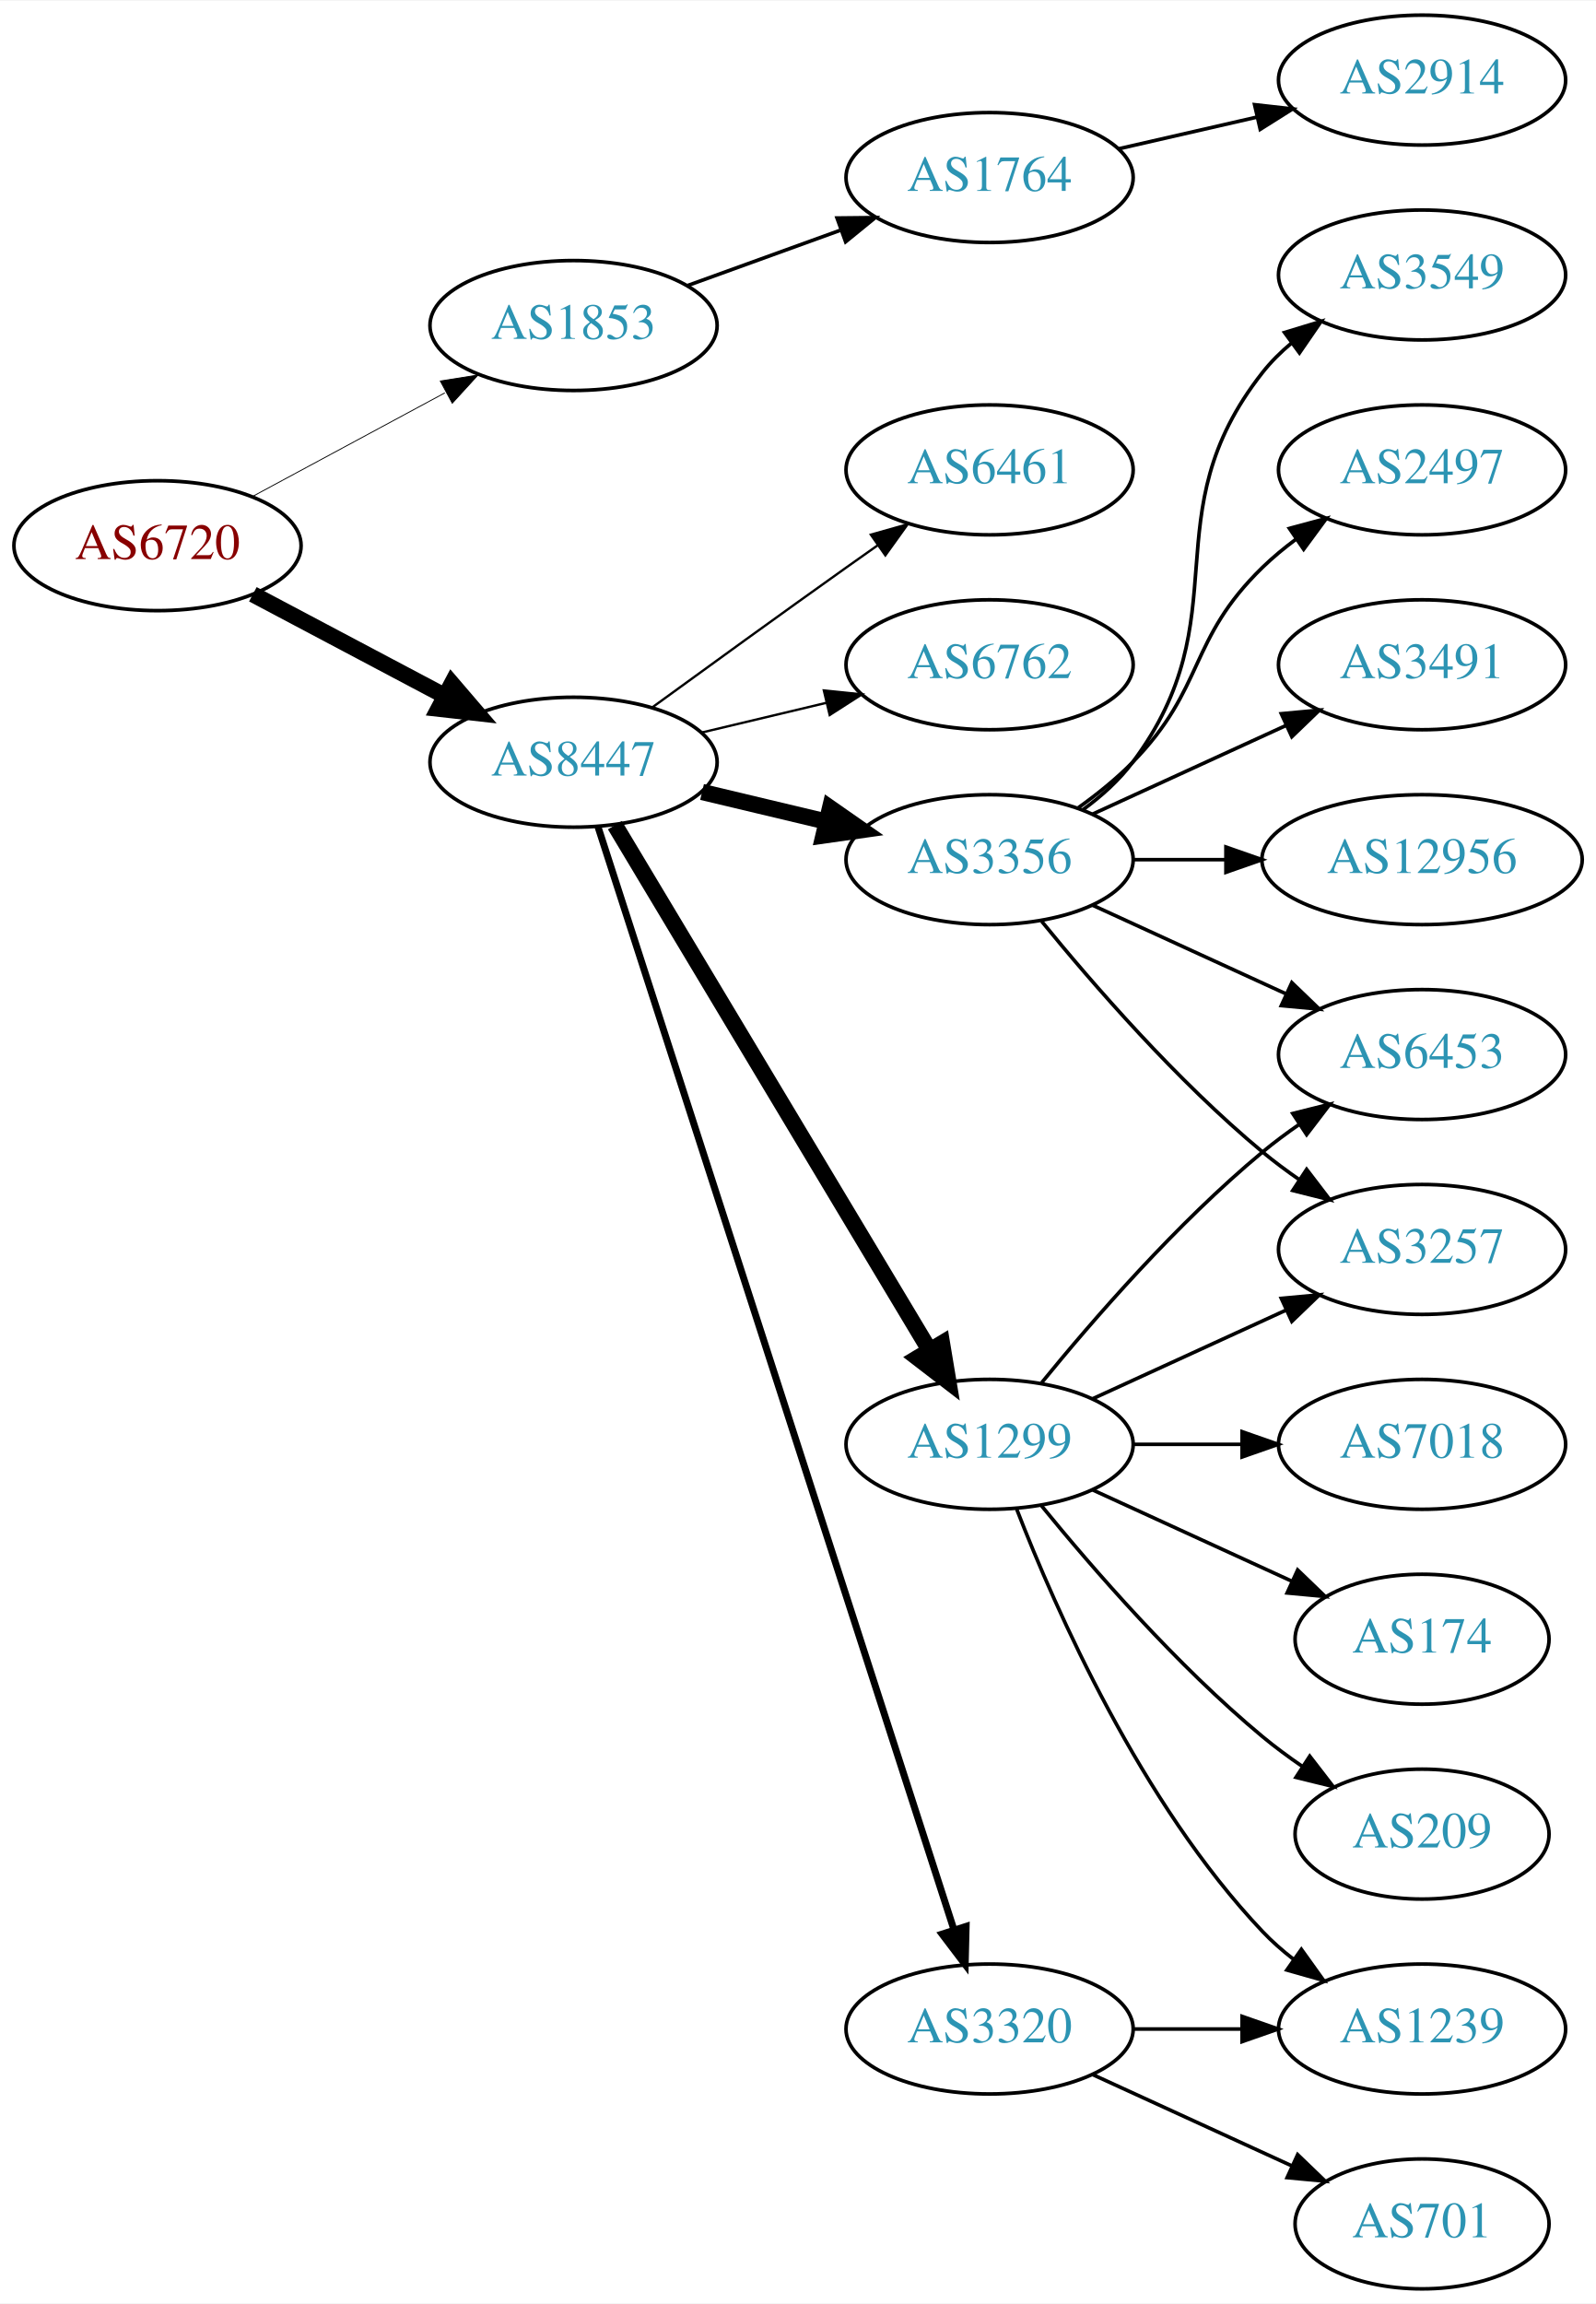
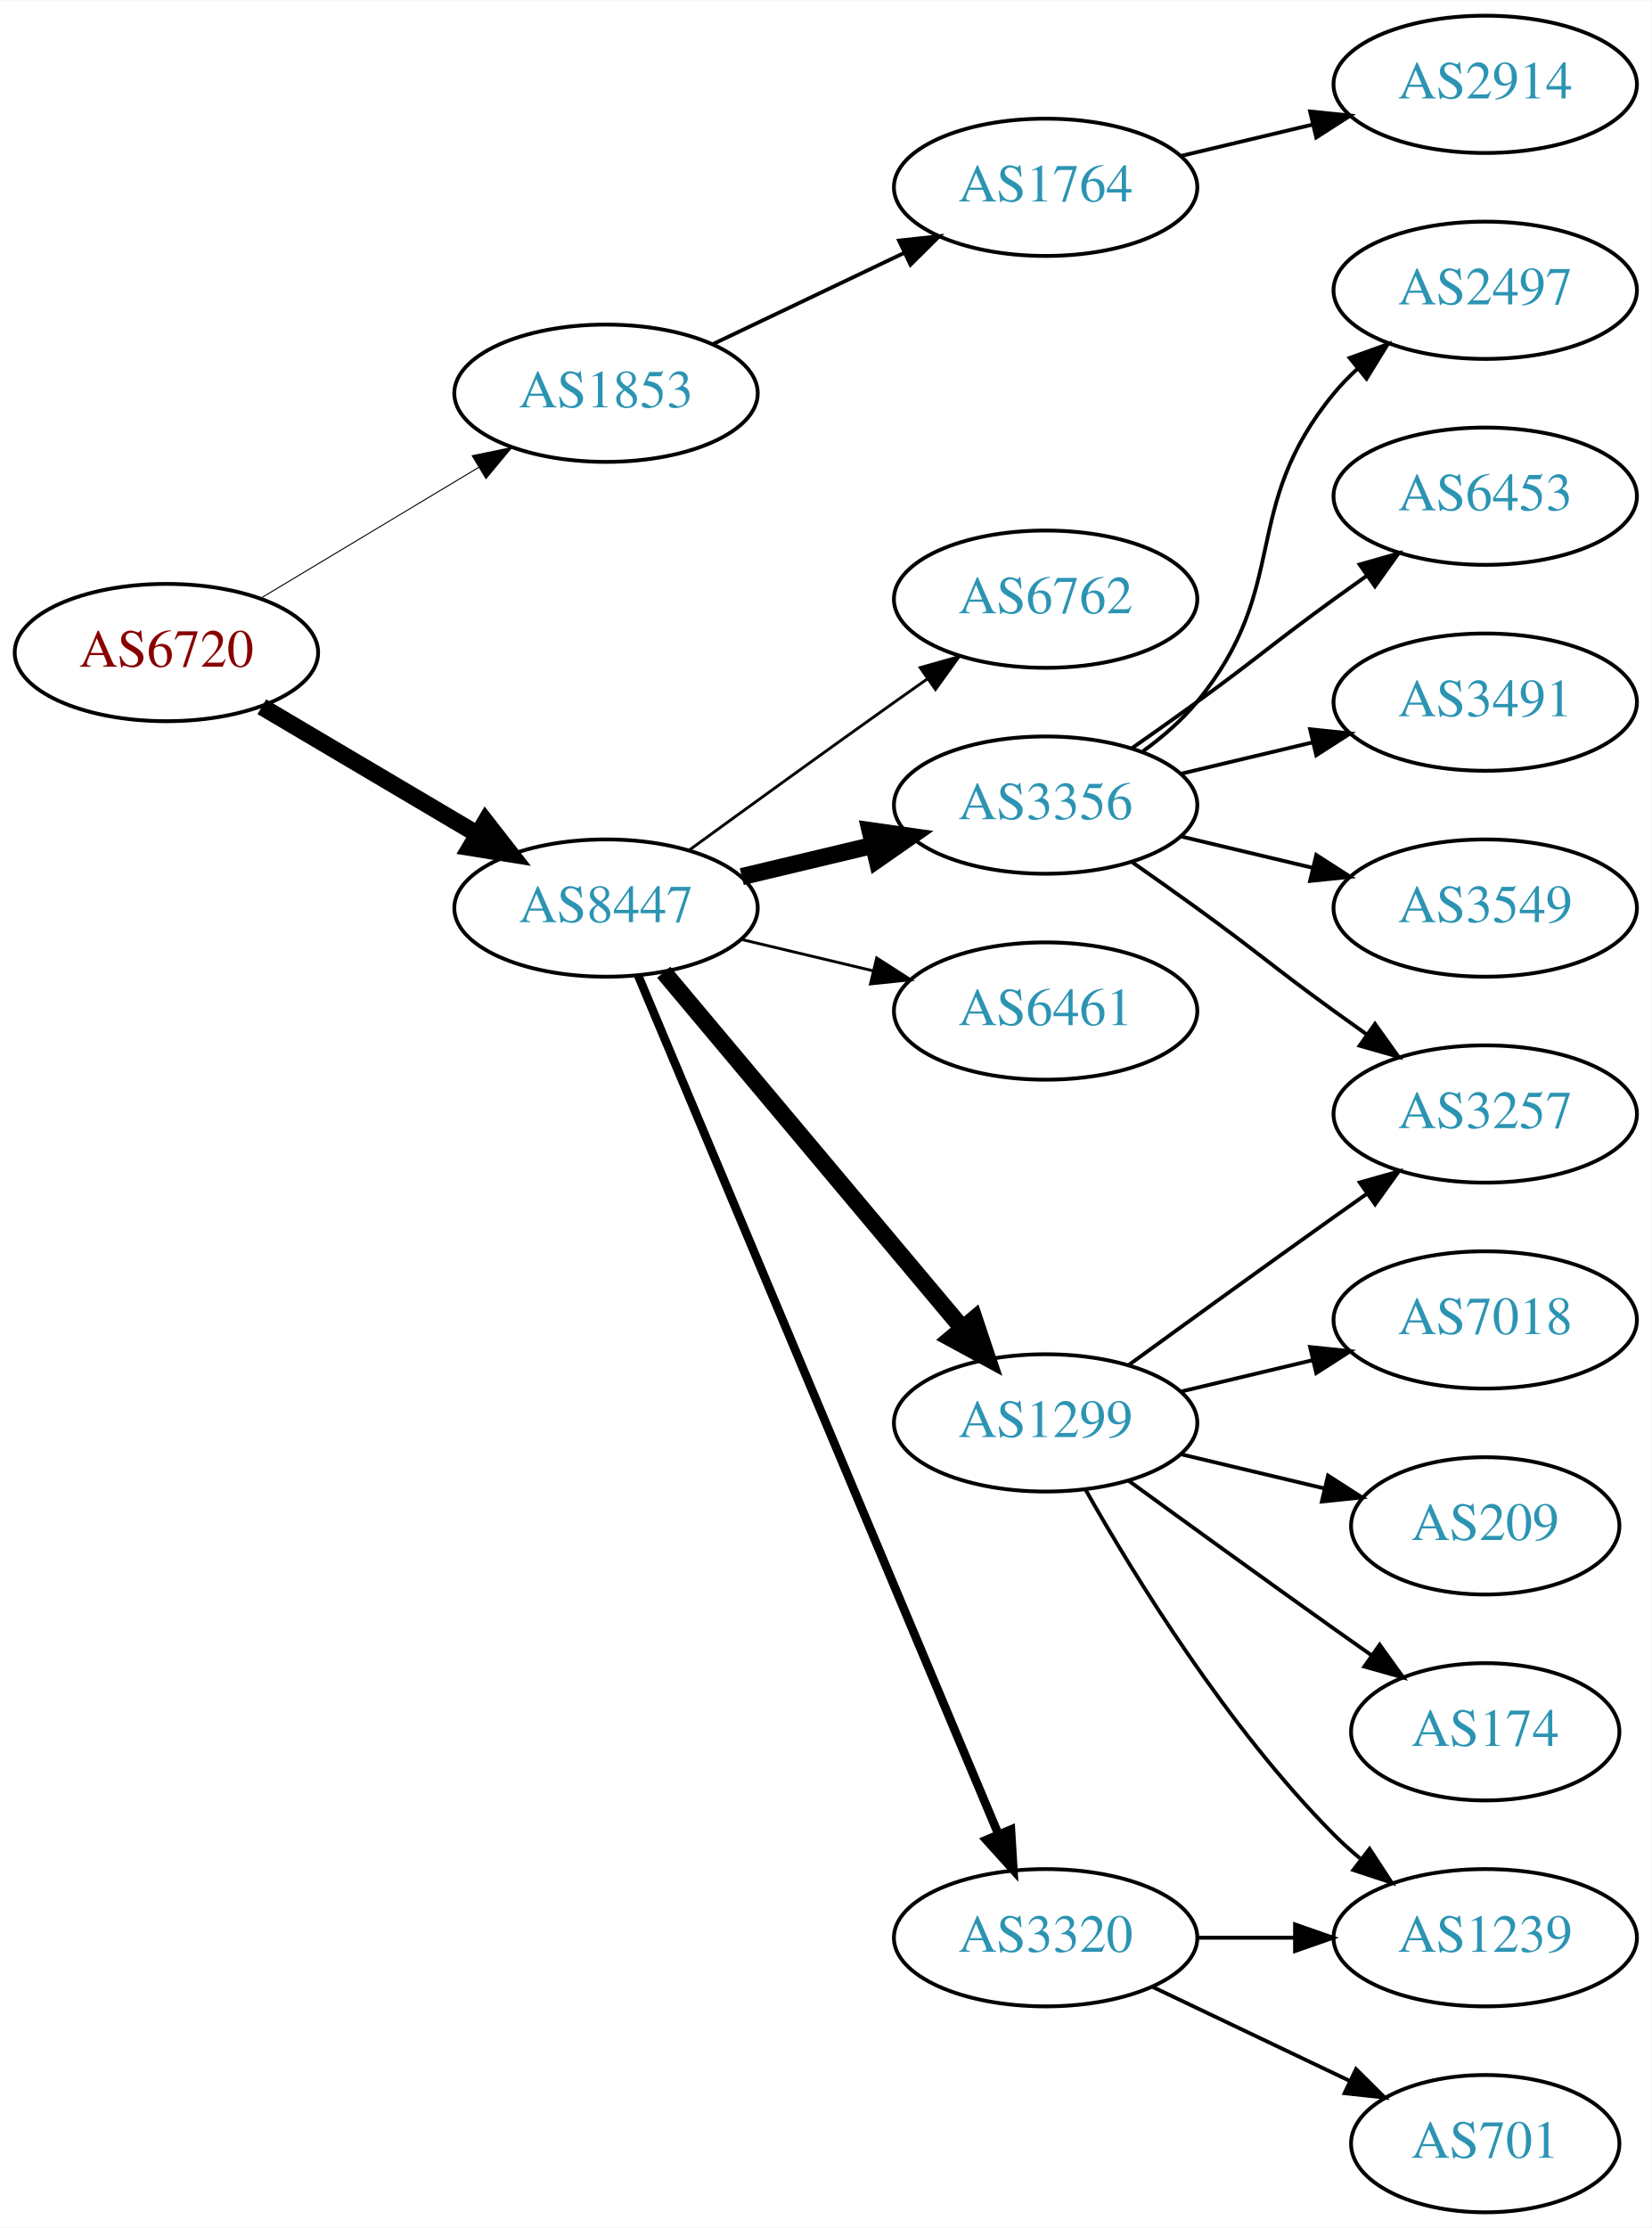
- <svg xmlns="http://www.w3.org/2000/svg" xmlns:xlink="http://www.w3.org/1999/xlink" width="442pt" height="638pt" viewBox="0.00 0.00 442.27 638.00">
-   <g id="graph0" class="graph" transform="scale(1 1) rotate(0) translate(4 634)">
-     <polygon fill="white" stroke="none" points="-4,4 -4,-634 438.271,-634 438.271,4 -4,4" />
+ <svg xmlns="http://www.w3.org/2000/svg" xmlns:xlink="http://www.w3.org/1999/xlink" width="433pt" height="584pt" viewBox="0.00 0.00 433.17 584.00">
+   <g id="graph0" class="graph" transform="scale(1 1) rotate(0) translate(4 580)">
+     <polygon fill="white" stroke="none" points="-4,4 -4,-580 429.172,-580 429.172,4 -4,4" />
    <g id="node1" class="node">
      <g id="a_node1">
        <a xlink:href="/asn/6720" xlink:title="AS6720 ~ MAGWIEN [AT]">
-           <ellipse fill="#ffffff" stroke="black" cx="39.647" cy="-483" rx="39.794" ry="18" />
-           <text text-anchor="middle" x="39.647" y="-479.3" font-family="Times,serif" font-size="14.00" fill="#880000">AS6720</text>
+           <ellipse fill="#ffffff" stroke="black" cx="39.647" cy="-409" rx="39.794" ry="18" />
+           <text text-anchor="middle" x="39.647" y="-405.3" font-family="Times,serif" font-size="14.00" fill="#880000">AS6720</text>
        </a>
      </g>
    </g>
    <g id="node2" class="node">
      <g id="a_node2">
        <a xlink:href="/asn/1853" xlink:title="AS1853 ~ ACOnet Backbone [AT]">
-           <ellipse fill="#ffffff" stroke="black" cx="154.939" cy="-544" rx="39.794" ry="18" />
-           <text text-anchor="middle" x="154.939" y="-540.3" font-family="Times,serif" font-size="14.00" fill="#2c94b3">AS1853</text>
+           <ellipse fill="#ffffff" stroke="black" cx="154.939" cy="-477" rx="39.794" ry="18" />
+           <text text-anchor="middle" x="154.939" y="-473.3" font-family="Times,serif" font-size="14.00" fill="#2c94b3">AS1853</text>
        </a>
      </g>
    </g>
    <g id="edge1" class="edge">
-       <path fill="none" stroke="black" stroke-width="0.237" d="M65.79,-496.538C81.521,-505.008 102.005,-516.037 119.267,-525.331" />
-       <polygon fill="black" stroke="black" stroke-width="0.237" points="118.01,-528.63 128.475,-530.289 121.329,-522.467 118.01,-528.63" />
+       <path fill="none" stroke="black" stroke-width="0.265" d="M64.396,-423.255C81.013,-433.229 103.409,-446.671 121.646,-457.617" />
+       <polygon fill="black" stroke="black" stroke-width="0.265" points="119.845,-460.618 130.221,-462.764 123.448,-454.616 119.845,-460.618" />
    </g>
    <g id="node3" class="node">
      <g id="a_node3">
        <a xlink:href="/asn/8447" xlink:title="AS8447 ~ A1 Telekom Austria AG [AT]">
-           <ellipse fill="#ffffff" stroke="black" cx="154.939" cy="-423" rx="39.794" ry="18" />
-           <text text-anchor="middle" x="154.939" y="-419.3" font-family="Times,serif" font-size="14.00" fill="#2c94b3">AS8447</text>
+           <ellipse fill="#ffffff" stroke="black" cx="154.939" cy="-342" rx="39.794" ry="18" />
+           <text text-anchor="middle" x="154.939" y="-338.3" font-family="Times,serif" font-size="14.00" fill="#2c94b3">AS8447</text>
        </a>
      </g>
    </g>
    <g id="edge2" class="edge">
-       <path fill="none" stroke="black" stroke-width="4.5" d="M66.072,-469.535C81.705,-461.256 101.951,-450.533 119.069,-441.468" />
-       <polygon fill="black" stroke="black" stroke-width="4.5" points="121.213,-444.788 128.207,-436.628 117.527,-437.828 121.213,-444.788" />
+       <path fill="none" stroke="black" stroke-width="4.5" d="M64.673,-394.791C81.045,-385.109 102.933,-372.165 120.936,-361.518" />
+       <polygon fill="black" stroke="black" stroke-width="4.5" points="123.344,-364.668 129.948,-356.188 119.336,-357.89 123.344,-364.668" />
    </g>
    <g id="node4" class="node">
      <g id="a_node4">
        <a xlink:href="/asn/1764" xlink:title="AS1764 ~ NEXTLAYER-AS [AT]">
-           <ellipse fill="#ffffff" stroke="black" cx="270.232" cy="-585" rx="39.794" ry="18" />
-           <text text-anchor="middle" x="270.232" y="-581.3" font-family="Times,serif" font-size="14.00" fill="#2c94b3">AS1764</text>
+           <ellipse fill="#ffffff" stroke="black" cx="270.232" cy="-531" rx="39.794" ry="18" />
+           <text text-anchor="middle" x="270.232" y="-527.3" font-family="Times,serif" font-size="14.00" fill="#2c94b3">AS1764</text>
        </a>
      </g>
    </g>
    <g id="edge3" class="edge">
-       <path fill="none" stroke="black" d="M186.598,-555.095C199.57,-559.79 214.864,-565.324 228.745,-570.348" />
-       <polygon fill="black" stroke="black" points="227.955,-573.784 238.549,-573.896 230.337,-567.202 227.955,-573.784" />
+       <path fill="none" stroke="black" d="M183.076,-489.934C198.07,-497.081 216.891,-506.052 233.114,-513.785" />
+       <polygon fill="black" stroke="black" points="231.784,-517.028 242.317,-518.171 234.796,-510.709 231.784,-517.028" />
    </g>
    <g id="node6" class="node">
      <g id="a_node6">
-         <a xlink:href="/asn/3356" xlink:title="AS3356 ~ Level 3 Parent, LLC [US]">
-           <ellipse fill="#ffffff" stroke="black" cx="270.232" cy="-396" rx="39.794" ry="18" />
-           <text text-anchor="middle" x="270.232" y="-392.3" font-family="Times,serif" font-size="14.00" fill="#2c94b3">AS3356</text>
+         <a xlink:href="/asn/6762" xlink:title="AS6762 ~ TELECOM ITALIA SPARKLE S.p.A. [IT]">
+           <ellipse fill="#ffffff" stroke="black" cx="270.232" cy="-423" rx="39.794" ry="18" />
+           <text text-anchor="middle" x="270.232" y="-419.3" font-family="Times,serif" font-size="14.00" fill="#2c94b3">AS6762</text>
        </a>
      </g>
    </g>
    <g id="edge5" class="edge">
-       <path fill="none" stroke="black" stroke-width="4.5" d="M190.547,-414.752C201.418,-412.162 213.572,-409.265 225.015,-406.538" />
-       <polygon fill="black" stroke="black" stroke-width="4.5" points="226.022,-410.346 234.837,-404.197 224.197,-402.685 226.022,-410.346" />
+       <path fill="none" stroke="black" stroke-width="0.75" d="M176.788,-357.222C191.722,-368.091 212.335,-383.025 230.586,-396 233.406,-398.005 236.349,-400.085 239.297,-402.159" />
+       <polygon fill="black" stroke="black" stroke-width="0.75" points="237.325,-405.05 247.522,-407.926 241.344,-399.319 237.325,-405.05" />
    </g>
    <g id="node7" class="node">
      <g id="a_node7">
-         <a xlink:href="/asn/6461" xlink:title="AS6461 ~ Zayo Bandwidth [US]">
-           <ellipse fill="#ffffff" stroke="black" cx="270.232" cy="-504" rx="39.794" ry="18" />
-           <text text-anchor="middle" x="270.232" y="-500.3" font-family="Times,serif" font-size="14.00" fill="#2c94b3">AS6461</text>
+         <a xlink:href="/asn/3356" xlink:title="AS3356 ~ Level 3 Parent, LLC [US]">
+           <ellipse fill="#ffffff" stroke="black" cx="270.232" cy="-369" rx="39.794" ry="18" />
+           <text text-anchor="middle" x="270.232" y="-365.3" font-family="Times,serif" font-size="14.00" fill="#2c94b3">AS3356</text>
        </a>
      </g>
    </g>
    <g id="edge6" class="edge">
-       <path fill="none" stroke="black" stroke-width="0.643" d="M176.788,-438.222C191.722,-449.091 212.335,-464.025 230.586,-477 233.406,-479.005 236.349,-481.085 239.297,-483.159" />
-       <polygon fill="black" stroke="black" stroke-width="0.643" points="237.325,-486.05 247.522,-488.926 241.344,-480.319 237.325,-486.05" />
+       <path fill="none" stroke="black" stroke-width="4.5" d="M190.547,-350.248C201.418,-352.838 213.572,-355.735 225.015,-358.462" />
+       <polygon fill="black" stroke="black" stroke-width="4.5" points="224.197,-362.315 234.837,-360.803 226.022,-354.654 224.197,-362.315" />
    </g>
    <g id="node8" class="node">
      <g id="a_node8">
-         <a xlink:href="/asn/1299" xlink:title="AS1299 ~ Telia Carrier [EU]">
-           <ellipse fill="#ffffff" stroke="black" cx="270.232" cy="-234" rx="39.794" ry="18" />
-           <text text-anchor="middle" x="270.232" y="-230.3" font-family="Times,serif" font-size="14.00" fill="#2c94b3">AS1299</text>
+         <a xlink:href="/asn/6461" xlink:title="AS6461 ~ Zayo Bandwidth [US]">
+           <ellipse fill="#ffffff" stroke="black" cx="270.232" cy="-315" rx="39.794" ry="18" />
+           <text text-anchor="middle" x="270.232" y="-311.3" font-family="Times,serif" font-size="14.00" fill="#2c94b3">AS6461</text>
        </a>
      </g>
    </g>
    <g id="edge7" class="edge">
-       <path fill="none" stroke="black" stroke-width="4.5" d="M166.395,-405.558C186.376,-372.225 230.081,-299.314 253.567,-260.134" />
-       <polygon fill="black" stroke="black" stroke-width="4.5" points="257.038,-262.001 258.802,-251.4 250.284,-257.952 257.038,-262.001" />
+       <path fill="none" stroke="black" stroke-width="0.75" d="M190.547,-333.752C201.418,-331.162 213.572,-328.265 225.015,-325.538" />
+       <polygon fill="black" stroke="black" stroke-width="0.75" points="225.921,-328.92 234.837,-323.197 224.298,-322.111 225.921,-328.92" />
    </g>
    <g id="node9" class="node">
      <g id="a_node9">
+         <a xlink:href="/asn/1299" xlink:title="AS1299 ~ Telia Carrier [EU]">
+           <ellipse fill="#ffffff" stroke="black" cx="270.232" cy="-207" rx="39.794" ry="18" />
+           <text text-anchor="middle" x="270.232" y="-203.3" font-family="Times,serif" font-size="14.00" fill="#2c94b3">AS1299</text>
+         </a>
+       </g>
+     </g>
+     <g id="edge8" class="edge">
+       <path fill="none" stroke="black" stroke-width="4.5" d="M170.059,-325.175C189.734,-301.731 225.538,-259.066 248.316,-231.924" />
+       <polygon fill="black" stroke="black" stroke-width="4.5" points="251.523,-234.228 254.935,-224.037 245.49,-229.166 251.523,-234.228" />
+     </g>
+     <g id="node10" class="node">
+       <g id="a_node10">
        <a xlink:href="/asn/3320" xlink:title="AS3320 ~ DTAG [DE]">
          <ellipse fill="#ffffff" stroke="black" cx="270.232" cy="-72" rx="39.794" ry="18" />
          <text text-anchor="middle" x="270.232" y="-68.3" font-family="Times,serif" font-size="14.00" fill="#2c94b3">AS3320</text>
        </a>
      </g>
    </g>
-     <g id="edge8" class="edge">
-       <path fill="none" stroke="black" stroke-width="1.929" d="M161.713,-405.111C180.199,-347.84 238.014,-168.721 260.325,-99.597" />
-       <polygon fill="black" stroke="black" stroke-width="1.929" points="263.729,-100.444 263.47,-89.853 257.068,-98.294 263.729,-100.444" />
-     </g>
-     <g id="node10" class="node">
-       <g id="a_node10">
-         <a xlink:href="/asn/6762" xlink:title="AS6762 ~ TELECOM ITALIA SPARKLE S.p.A. [IT]">
-           <ellipse fill="#ffffff" stroke="black" cx="270.232" cy="-450" rx="39.794" ry="18" />
-           <text text-anchor="middle" x="270.232" y="-446.3" font-family="Times,serif" font-size="14.00" fill="#2c94b3">AS6762</text>
-         </a>
-       </g>
-     </g>
    <g id="edge9" class="edge">
-       <path fill="none" stroke="black" stroke-width="0.643" d="M190.547,-431.248C201.418,-433.838 213.572,-436.735 225.015,-439.462" />
-       <polygon fill="black" stroke="black" stroke-width="0.643" points="224.298,-442.889 234.837,-441.803 225.921,-436.08 224.298,-442.889" />
+       <path fill="none" stroke="black" stroke-width="2.25" d="M163.373,-324.285C182.698,-278.229 234.621,-154.486 257.794,-99.261" />
+       <polygon fill="black" stroke="black" stroke-width="2.25" points="261.13,-100.356 261.772,-89.781 254.675,-97.648 261.13,-100.356" />
    </g>
    <g id="node5" class="node">
      <g id="a_node5">
        <a xlink:href="/asn/2914" xlink:title="AS2914 ~ NTT America, Inc. [US]">
-           <ellipse fill="#ffffff" stroke="black" cx="390.075" cy="-612" rx="39.794" ry="18" />
-           <text text-anchor="middle" x="390.075" y="-608.3" font-family="Times,serif" font-size="14.00" fill="#2c94b3">AS2914</text>
+           <ellipse fill="#ffffff" stroke="black" cx="385.525" cy="-558" rx="39.794" ry="18" />
+           <text text-anchor="middle" x="385.525" y="-554.3" font-family="Times,serif" font-size="14.00" fill="#2c94b3">AS2914</text>
        </a>
      </g>
    </g>
    <g id="edge4" class="edge">
-       <path fill="none" stroke="black" d="M305.952,-592.955C317.952,-595.704 331.572,-598.825 344.265,-601.733" />
-       <polygon fill="black" stroke="black" points="343.668,-605.187 354.197,-604.009 345.231,-598.364 343.668,-605.187" />
+       <path fill="none" stroke="black" d="M305.84,-539.248C316.711,-541.838 328.865,-544.735 340.308,-547.462" />
+       <polygon fill="black" stroke="black" points="339.591,-550.889 350.13,-549.803 341.214,-544.08 339.591,-550.889" />
    </g>
    <g id="node11" class="node">
      <g id="a_node11">
-         <a xlink:href="/asn/3549" xlink:title="AS3549 ~ Level 3 Parent, LLC [US]">
-           <ellipse fill="#ffffff" stroke="black" cx="390.075" cy="-558" rx="39.794" ry="18" />
-           <text text-anchor="middle" x="390.075" y="-554.3" font-family="Times,serif" font-size="14.00" fill="#2c94b3">AS3549</text>
+         <a xlink:href="/asn/2497" xlink:title="AS2497 ~ Internet Initiative Japan Inc. [JP]">
+           <ellipse fill="#ffffff" stroke="black" cx="385.525" cy="-504" rx="39.794" ry="18" />
+           <text text-anchor="middle" x="385.525" y="-500.3" font-family="Times,serif" font-size="14.00" fill="#2c94b3">AS2497</text>
        </a>
      </g>
    </g>
    <g id="edge10" class="edge">
-       <path fill="none" stroke="black" d="M296.163,-409.882C301.239,-413.611 306.157,-418.016 309.879,-423 340.15,-463.542 314.58,-491.246 345.879,-531 348.204,-533.953 350.948,-536.67 353.907,-539.147" />
-       <polygon fill="black" stroke="black" points="351.966,-542.064 362.103,-545.145 356.1,-536.415 351.966,-542.064" />
+       <path fill="none" stroke="black" d="M295.813,-383.156C300.907,-386.872 305.921,-391.201 309.879,-396 334.944,-426.394 320.814,-446.606 345.879,-477 347.734,-479.25 349.821,-481.396 352.04,-483.424" />
+       <polygon fill="black" stroke="black" points="349.976,-486.256 359.945,-489.844 354.389,-480.823 349.976,-486.256" />
    </g>
    <g id="node12" class="node">
      <g id="a_node12">
-         <a xlink:href="/asn/2497" xlink:title="AS2497 ~ Internet Initiative Japan Inc. [JP]">
-           <ellipse fill="#ffffff" stroke="black" cx="390.075" cy="-504" rx="39.794" ry="18" />
-           <text text-anchor="middle" x="390.075" y="-500.3" font-family="Times,serif" font-size="14.00" fill="#2c94b3">AS2497</text>
+         <a xlink:href="/asn/6453" xlink:title="AS6453 ~ TATA COMMUNICATIONS (AMERICA) INC [US]">
+           <ellipse fill="#ffffff" stroke="black" cx="385.525" cy="-450" rx="39.794" ry="18" />
+           <text text-anchor="middle" x="385.525" y="-446.3" font-family="Times,serif" font-size="14.00" fill="#2c94b3">AS6453</text>
        </a>
      </g>
    </g>
    <g id="edge11" class="edge">
-       <path fill="none" stroke="black" d="M294.826,-410.389C300.082,-414.148 305.414,-418.437 309.879,-423 330.051,-443.617 325.186,-456.906 345.879,-477 348.724,-479.763 351.898,-482.386 355.198,-484.834" />
-       <polygon fill="black" stroke="black" points="353.315,-487.786 363.546,-490.538 357.263,-482.006 353.315,-487.786" />
+       <path fill="none" stroke="black" d="M292.989,-384.009C298.524,-387.879 304.443,-392.064 309.879,-396 326.079,-407.729 329.679,-411.271 345.879,-423 348.682,-425.029 351.613,-427.125 354.554,-429.21" />
+       <polygon fill="black" stroke="black" points="352.576,-432.097 362.768,-434.991 356.605,-426.373 352.576,-432.097" />
    </g>
    <g id="node13" class="node">
      <g id="a_node13">
-         <a xlink:href="/asn/6453" xlink:title="AS6453 ~ TATA COMMUNICATIONS (AMERICA) INC [US]">
-           <ellipse fill="#ffffff" stroke="black" cx="390.075" cy="-342" rx="39.794" ry="18" />
-           <text text-anchor="middle" x="390.075" y="-338.3" font-family="Times,serif" font-size="14.00" fill="#2c94b3">AS6453</text>
+         <a xlink:href="/asn/3257" xlink:title="AS3257 ~ GTT [DE]">
+           <ellipse fill="#ffffff" stroke="black" cx="385.525" cy="-288" rx="39.794" ry="18" />
+           <text text-anchor="middle" x="385.525" y="-284.3" font-family="Times,serif" font-size="14.00" fill="#2c94b3">AS3257</text>
        </a>
      </g>
    </g>
    <g id="edge12" class="edge">
-       <path fill="none" stroke="black" d="M298.861,-383.339C314.818,-376.027 335.089,-366.739 352.371,-358.819" />
-       <polygon fill="black" stroke="black" points="353.986,-361.929 361.619,-354.581 351.07,-355.565 353.986,-361.929" />
+       <path fill="none" stroke="black" d="M292.989,-353.991C298.524,-350.121 304.443,-345.936 309.879,-342 326.079,-330.271 329.679,-326.729 345.879,-315 348.682,-312.971 351.613,-310.875 354.554,-308.79" />
+       <polygon fill="black" stroke="black" points="356.605,-311.627 362.768,-303.009 352.576,-305.903 356.605,-311.627" />
    </g>
    <g id="node14" class="node">
      <g id="a_node14">
-         <a xlink:href="/asn/3257" xlink:title="AS3257 ~ GTT [DE]">
-           <ellipse fill="#ffffff" stroke="black" cx="390.075" cy="-288" rx="39.794" ry="18" />
-           <text text-anchor="middle" x="390.075" y="-284.3" font-family="Times,serif" font-size="14.00" fill="#2c94b3">AS3257</text>
+         <a xlink:href="/asn/3491" xlink:title="AS3491 ~ PCCW Global, Inc. [US]">
+           <ellipse fill="#ffffff" stroke="black" cx="385.525" cy="-396" rx="39.794" ry="18" />
+           <text text-anchor="middle" x="385.525" y="-392.3" font-family="Times,serif" font-size="14.00" fill="#2c94b3">AS3491</text>
        </a>
      </g>
    </g>
    <g id="edge13" class="edge">
-       <path fill="none" stroke="black" d="M284.651,-378.935C298.766,-361.625 322.181,-334.655 345.879,-315 349.095,-312.332 352.596,-309.73 356.166,-307.259" />
-       <polygon fill="black" stroke="black" points="358.09,-310.183 364.523,-301.764 354.244,-304.334 358.09,-310.183" />
+       <path fill="none" stroke="black" d="M305.84,-377.248C316.711,-379.838 328.865,-382.735 340.308,-385.462" />
+       <polygon fill="black" stroke="black" points="339.591,-388.889 350.13,-387.803 341.214,-382.08 339.591,-388.889" />
    </g>
    <g id="node15" class="node">
      <g id="a_node15">
-         <a xlink:href="/asn/3491" xlink:title="AS3491 ~ PCCW Global, Inc. [US]">
-           <ellipse fill="#ffffff" stroke="black" cx="390.075" cy="-450" rx="39.794" ry="18" />
-           <text text-anchor="middle" x="390.075" y="-446.3" font-family="Times,serif" font-size="14.00" fill="#2c94b3">AS3491</text>
+         <a xlink:href="/asn/3549" xlink:title="AS3549 ~ Level 3 Parent, LLC [US]">
+           <ellipse fill="#ffffff" stroke="black" cx="385.525" cy="-342" rx="39.794" ry="18" />
+           <text text-anchor="middle" x="385.525" y="-338.3" font-family="Times,serif" font-size="14.00" fill="#2c94b3">AS3549</text>
        </a>
      </g>
    </g>
    <g id="edge14" class="edge">
-       <path fill="none" stroke="black" d="M298.861,-408.661C314.818,-415.973 335.089,-425.261 352.371,-433.181" />
-       <polygon fill="black" stroke="black" points="351.07,-436.435 361.619,-437.419 353.986,-430.071 351.07,-436.435" />
+       <path fill="none" stroke="black" d="M305.84,-360.752C316.711,-358.162 328.865,-355.265 340.308,-352.538" />
+       <polygon fill="black" stroke="black" points="341.214,-355.92 350.13,-350.197 339.591,-349.111 341.214,-355.92" />
+     </g>
+     <g id="edge16" class="edge">
+       <path fill="none" stroke="black" d="M292.081,-222.222C307.015,-233.091 327.628,-248.025 345.879,-261 348.699,-263.005 351.642,-265.085 354.59,-267.159" />
+       <polygon fill="black" stroke="black" points="352.618,-270.05 362.815,-272.926 356.637,-264.319 352.618,-270.05" />
    </g>
    <g id="node16" class="node">
      <g id="a_node16">
-         <a xlink:href="/asn/12956" xlink:title="AS12956 ~ TELXIUS [ES]">
-           <ellipse fill="#ffffff" stroke="black" cx="390.075" cy="-396" rx="44.393" ry="18" />
-           <text text-anchor="middle" x="390.075" y="-392.3" font-family="Times,serif" font-size="14.00" fill="#2c94b3">AS12956</text>
+         <a xlink:href="/asn/7018" xlink:title="AS7018 ~ AT&amp;T Services, Inc. [US]">
+           <ellipse fill="#ffffff" stroke="black" cx="385.525" cy="-234" rx="39.794" ry="18" />
+           <text text-anchor="middle" x="385.525" y="-230.3" font-family="Times,serif" font-size="14.00" fill="#2c94b3">AS7018</text>
        </a>
      </g>
    </g>
    <g id="edge15" class="edge">
-       <path fill="none" stroke="black" d="M310.145,-396C318.248,-396 326.923,-396 335.449,-396" />
-       <polygon fill="black" stroke="black" points="335.727,-399.5 345.727,-396 335.727,-392.5 335.727,-399.5" />
-     </g>
-     <g id="edge18" class="edge">
-       <path fill="none" stroke="black" d="M284.651,-251.065C298.766,-268.375 322.181,-295.345 345.879,-315 349.095,-317.668 352.596,-320.27 356.166,-322.741" />
-       <polygon fill="black" stroke="black" points="354.244,-325.666 364.523,-328.236 358.09,-319.817 354.244,-325.666" />
-     </g>
-     <g id="edge16" class="edge">
-       <path fill="none" stroke="black" d="M298.861,-246.661C314.818,-253.973 335.089,-263.261 352.371,-271.181" />
-       <polygon fill="black" stroke="black" points="351.07,-274.435 361.619,-275.419 353.986,-268.071 351.07,-274.435" />
+       <path fill="none" stroke="black" d="M305.84,-215.248C316.711,-217.838 328.865,-220.735 340.308,-223.462" />
+       <polygon fill="black" stroke="black" points="339.591,-226.889 350.13,-225.803 341.214,-220.08 339.591,-226.889" />
    </g>
    <g id="node17" class="node">
      <g id="a_node17">
-         <a xlink:href="/asn/7018" xlink:title="AS7018 ~ AT&amp;T Services, Inc. [US]">
-           <ellipse fill="#ffffff" stroke="black" cx="390.075" cy="-234" rx="39.794" ry="18" />
-           <text text-anchor="middle" x="390.075" y="-230.3" font-family="Times,serif" font-size="14.00" fill="#2c94b3">AS7018</text>
+         <a xlink:href="/asn/209" xlink:title="AS209 ~ CenturyLink Communications, LLC [US]">
+           <ellipse fill="#ffffff" stroke="black" cx="385.525" cy="-180" rx="35.194" ry="18" />
+           <text text-anchor="middle" x="385.525" y="-176.3" font-family="Times,serif" font-size="14.00" fill="#2c94b3">AS209</text>
        </a>
      </g>
    </g>
    <g id="edge17" class="edge">
-       <path fill="none" stroke="black" d="M310.145,-234C319.698,-234 330.048,-234 340.011,-234" />
-       <polygon fill="black" stroke="black" points="340.203,-237.5 350.203,-234 340.203,-230.5 340.203,-237.5" />
+       <path fill="none" stroke="black" d="M305.84,-198.752C317.634,-195.942 330.939,-192.771 343.206,-189.847" />
+       <polygon fill="black" stroke="black" points="344.295,-193.186 353.211,-187.463 342.672,-186.376 344.295,-193.186" />
    </g>
    <g id="node18" class="node">
      <g id="a_node18">
-         <a xlink:href="/asn/1239" xlink:title="AS1239 ~ Sprint [US]">
-           <ellipse fill="#ffffff" stroke="black" cx="390.075" cy="-72" rx="39.794" ry="18" />
-           <text text-anchor="middle" x="390.075" y="-68.3" font-family="Times,serif" font-size="14.00" fill="#2c94b3">AS1239</text>
-         </a>
-       </g>
-     </g>
-     <g id="edge19" class="edge">
-       <path fill="none" stroke="black" d="M277.755,-216.006C288.506,-188.272 312.163,-134.571 345.879,-99 348.465,-96.272 351.382,-93.706 354.45,-91.323" />
-       <polygon fill="black" stroke="black" points="356.629,-94.07 362.799,-85.457 352.604,-88.342 356.629,-94.07" />
+         <a xlink:href="/asn/174" xlink:title="AS174 ~ Cogent Communications [US]">
+           <ellipse fill="#ffffff" stroke="black" cx="385.525" cy="-126" rx="35.194" ry="18" />
+           <text text-anchor="middle" x="385.525" y="-122.3" font-family="Times,serif" font-size="14.00" fill="#2c94b3">AS174</text>
+         </a>
+       </g>
+     </g>
+     <g id="edge18" class="edge">
+       <path fill="none" stroke="black" d="M292.081,-191.778C307.015,-180.909 327.628,-165.975 345.879,-153 349.089,-150.718 352.458,-148.339 355.813,-145.982" />
+       <polygon fill="black" stroke="black" points="357.841,-148.834 364.023,-140.23 353.825,-143.101 357.841,-148.834" />
    </g>
    <g id="node19" class="node">
      <g id="a_node19">
-         <a xlink:href="/asn/174" xlink:title="AS174 ~ Cogent Communications [US]">
-           <ellipse fill="#ffffff" stroke="black" cx="390.075" cy="-180" rx="35.194" ry="18" />
-           <text text-anchor="middle" x="390.075" y="-176.3" font-family="Times,serif" font-size="14.00" fill="#2c94b3">AS174</text>
-         </a>
-       </g>
+         <a xlink:href="/asn/1239" xlink:title="AS1239 ~ Sprint [US]">
+           <ellipse fill="#ffffff" stroke="black" cx="385.525" cy="-72" rx="39.794" ry="18" />
+           <text text-anchor="middle" x="385.525" y="-68.3" font-family="Times,serif" font-size="14.00" fill="#2c94b3">AS1239</text>
+         </a>
+       </g>
+     </g>
+     <g id="edge19" class="edge">
+       <path fill="none" stroke="black" d="M280.692,-189.51C293.474,-166.904 317.906,-127.114 345.879,-99 347.99,-96.879 350.286,-94.812 352.671,-92.829" />
+       <polygon fill="black" stroke="black" points="355.187,-95.31 360.987,-86.444 350.923,-89.758 355.187,-95.31" />
    </g>
    <g id="edge20" class="edge">
-       <path fill="none" stroke="black" d="M298.861,-221.339C315.277,-213.817 336.259,-204.202 353.856,-196.139" />
-       <polygon fill="black" stroke="black" points="355.6,-199.189 363.233,-191.842 352.684,-192.826 355.6,-199.189" />
+       <path fill="none" stroke="black" d="M309.905,-72C318.108,-72 326.872,-72 335.404,-72" />
+       <polygon fill="black" stroke="black" points="335.643,-75.5 345.643,-72 335.643,-68.5 335.643,-75.5" />
    </g>
    <g id="node20" class="node">
      <g id="a_node20">
-         <a xlink:href="/asn/209" xlink:title="AS209 ~ CenturyLink Communications, LLC [US]">
-           <ellipse fill="#ffffff" stroke="black" cx="390.075" cy="-126" rx="35.194" ry="18" />
-           <text text-anchor="middle" x="390.075" y="-122.3" font-family="Times,serif" font-size="14.00" fill="#2c94b3">AS209</text>
+         <a xlink:href="/asn/701" xlink:title="AS701 ~ UUNET [US]">
+           <ellipse fill="#ffffff" stroke="black" cx="385.525" cy="-18" rx="35.194" ry="18" />
+           <text text-anchor="middle" x="385.525" y="-14.3" font-family="Times,serif" font-size="14.00" fill="#2c94b3">AS701</text>
        </a>
      </g>
    </g>
    <g id="edge21" class="edge">
-       <path fill="none" stroke="black" d="M284.651,-216.935C298.766,-199.625 322.181,-172.655 345.879,-153 349.342,-150.128 353.135,-147.331 356.989,-144.692" />
-       <polygon fill="black" stroke="black" points="358.95,-147.592 365.422,-139.203 355.132,-141.725 358.95,-147.592" />
-     </g>
-     <g id="edge22" class="edge">
-       <path fill="none" stroke="black" d="M310.145,-72C319.698,-72 330.048,-72 340.011,-72" />
-       <polygon fill="black" stroke="black" points="340.203,-75.5 350.203,-72 340.203,-68.5 340.203,-75.5" />
-     </g>
-     <g id="node21" class="node">
-       <g id="a_node21">
-         <a xlink:href="/asn/701" xlink:title="AS701 ~ UUNET [US]">
-           <ellipse fill="#ffffff" stroke="black" cx="390.075" cy="-18" rx="35.194" ry="18" />
-           <text text-anchor="middle" x="390.075" y="-14.3" font-family="Times,serif" font-size="14.00" fill="#2c94b3">AS701</text>
-         </a>
-       </g>
-     </g>
-     <g id="edge23" class="edge">
-       <path fill="none" stroke="black" d="M298.861,-59.339C315.277,-51.817 336.259,-42.202 353.856,-34.139" />
-       <polygon fill="black" stroke="black" points="355.6,-37.189 363.233,-29.842 352.684,-30.826 355.6,-37.189" />
+       <path fill="none" stroke="black" d="M298.369,-59.066C313.801,-51.71 333.286,-42.423 349.821,-34.541" />
+       <polygon fill="black" stroke="black" points="351.642,-37.551 359.163,-30.089 348.63,-31.232 351.642,-37.551" />
    </g>
  </g>
</svg>
